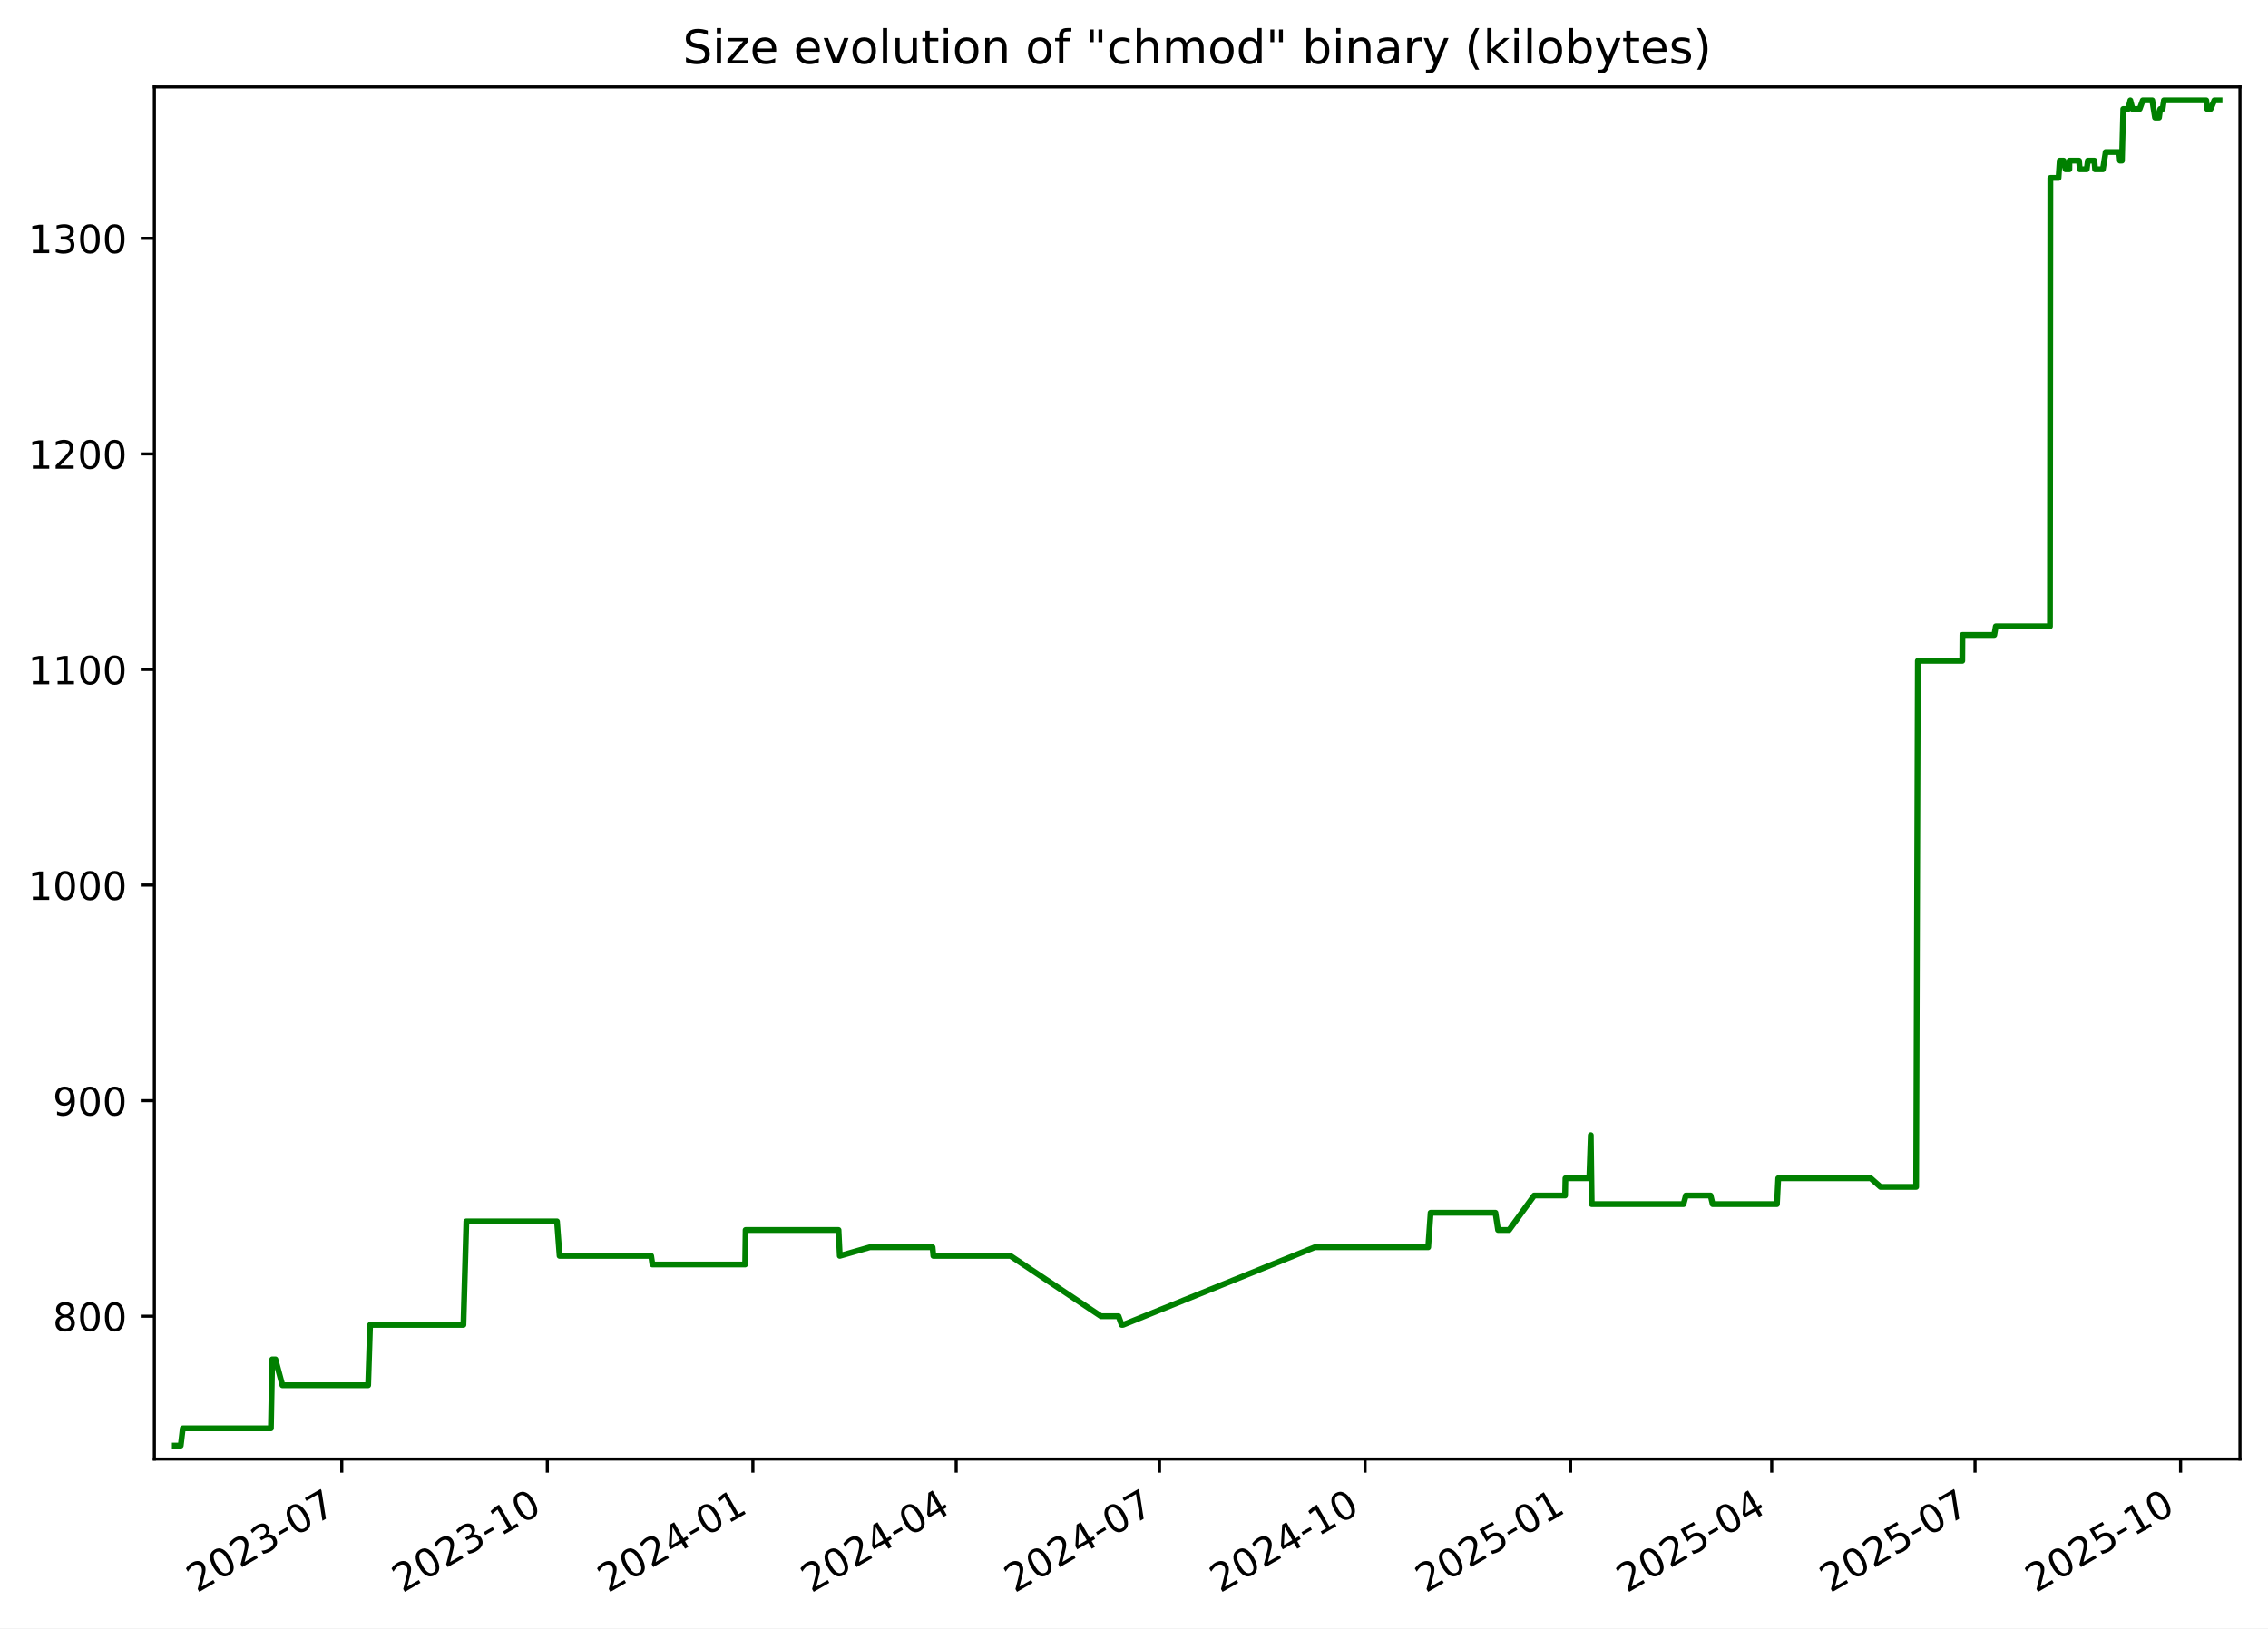
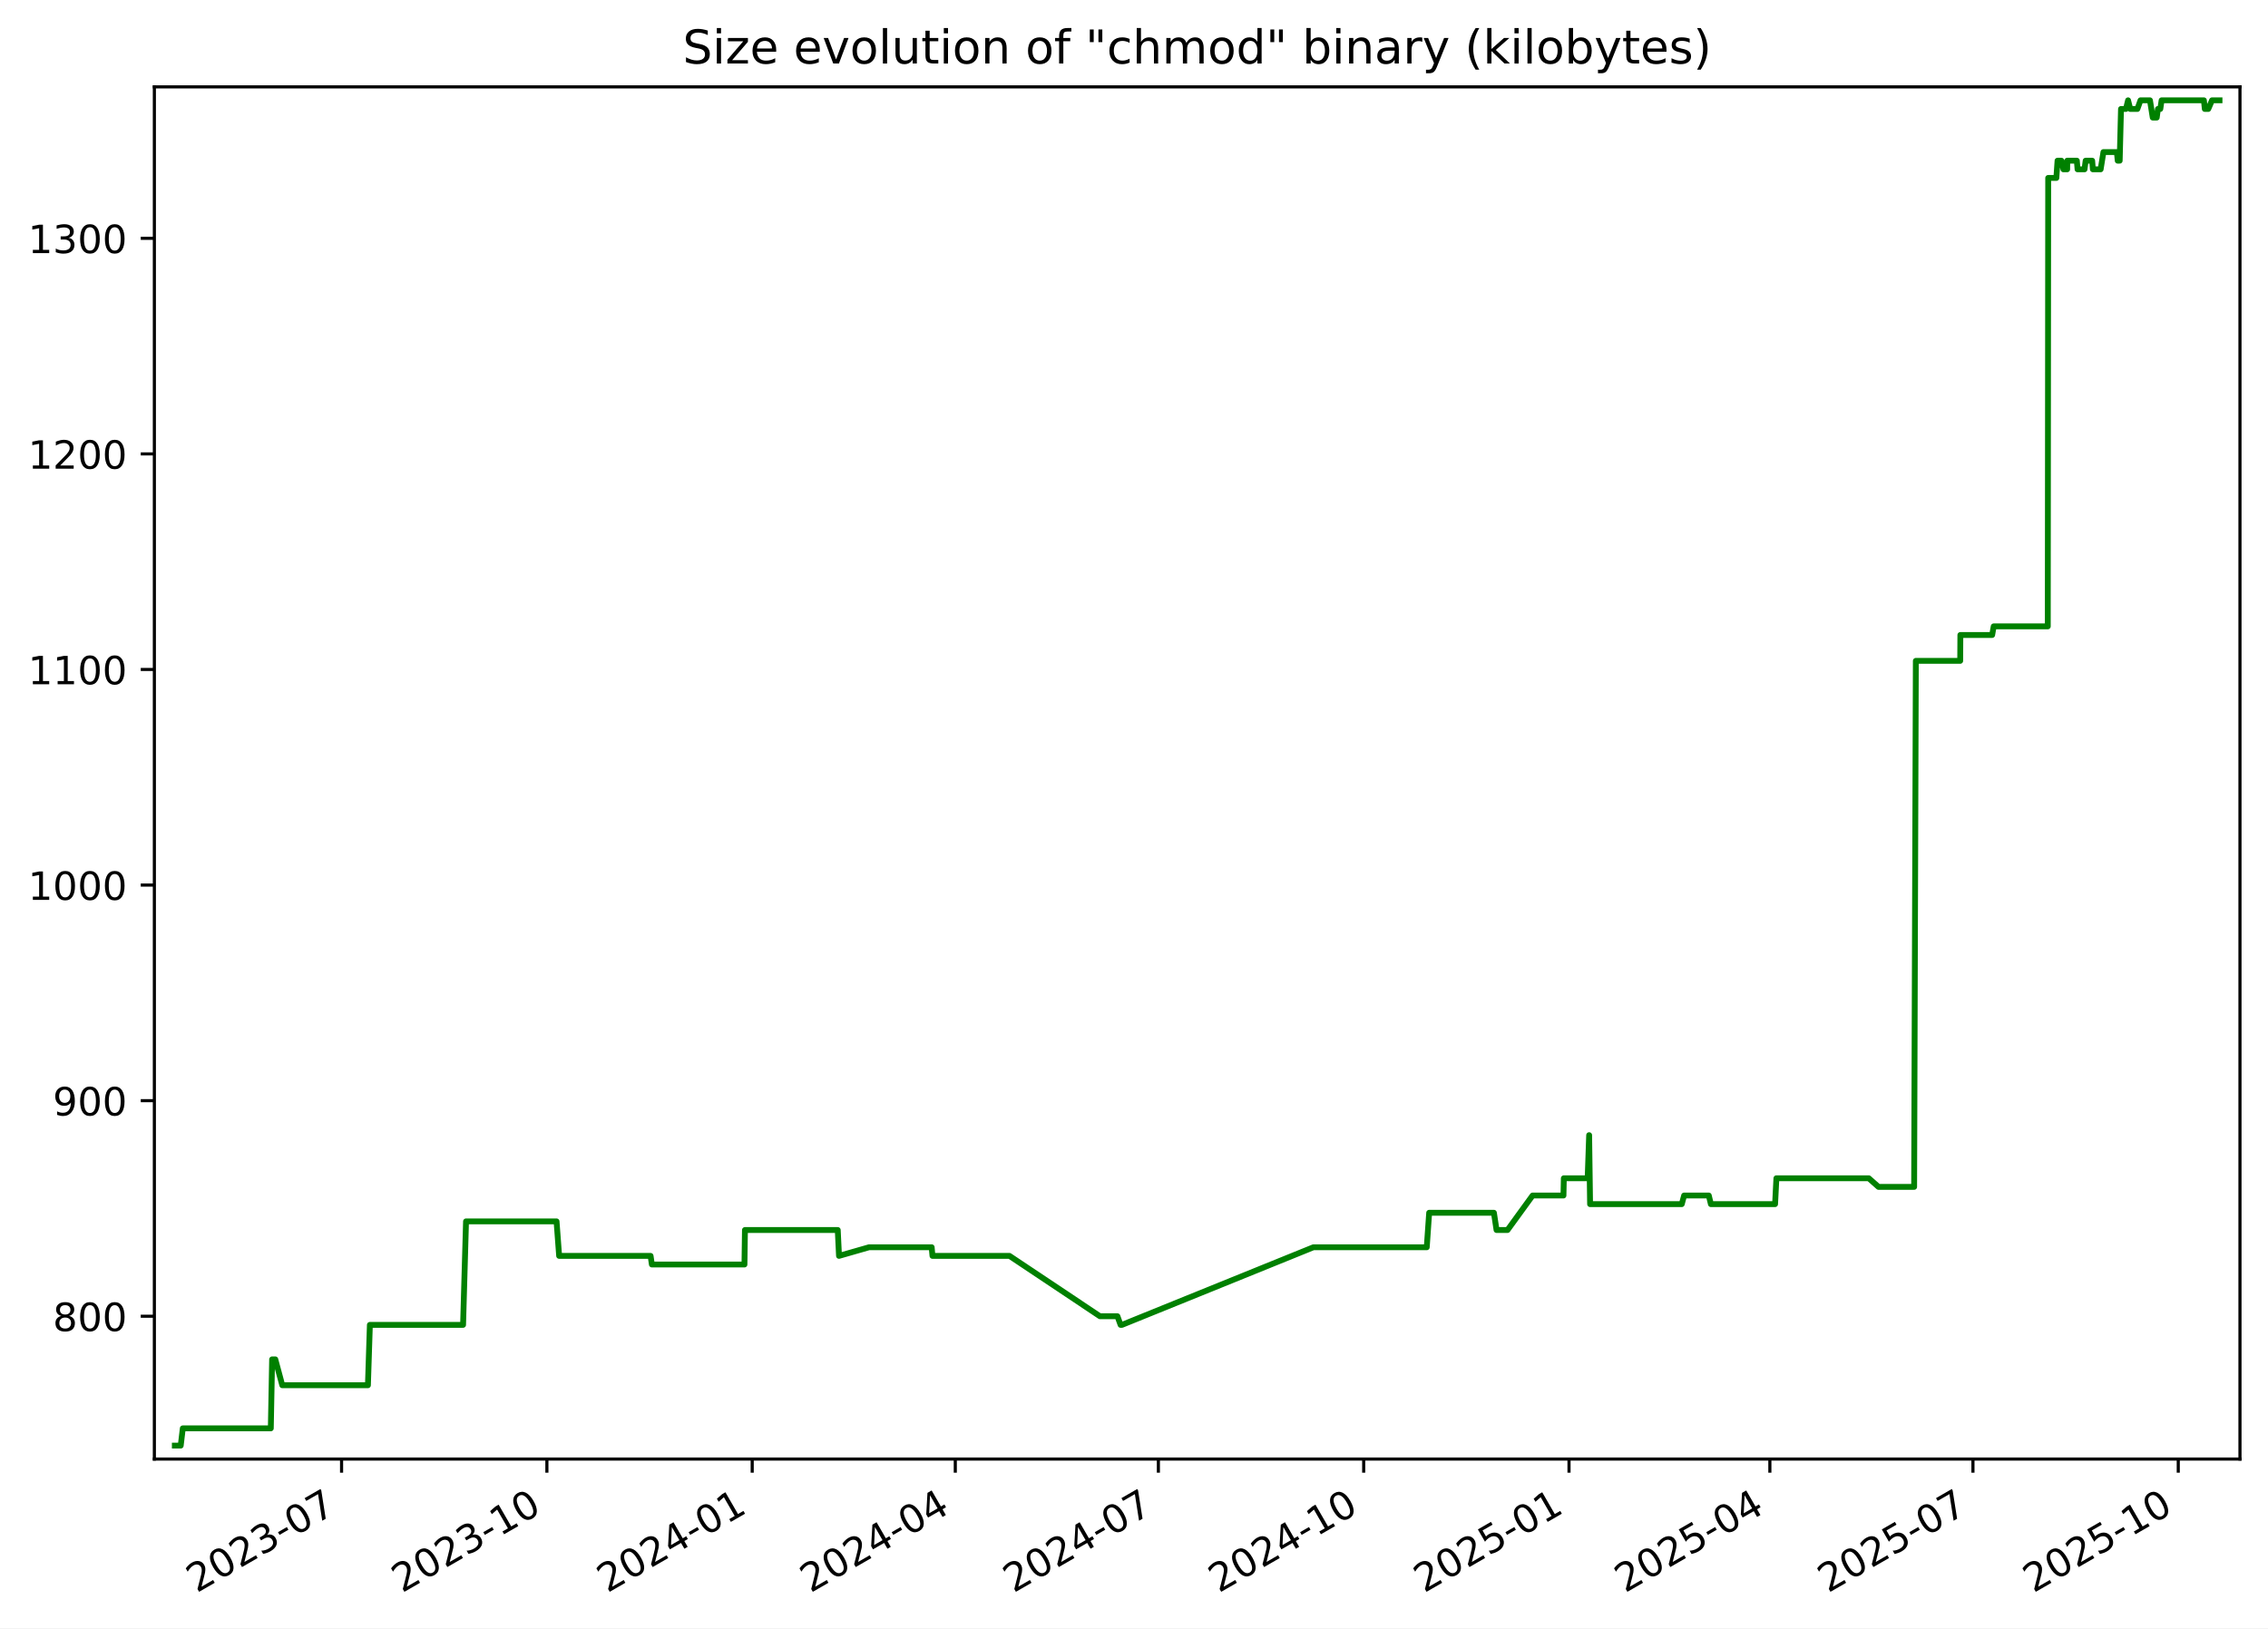
<svg xmlns="http://www.w3.org/2000/svg" xmlns:xlink="http://www.w3.org/1999/xlink" width="582.53pt" height="418.303pt" viewBox="0 0 582.53 418.303" version="1.1">
  <defs>
    <style type="text/css">*{stroke-linejoin: round; stroke-linecap: butt}</style>
  </defs>
  <g id="figure_1">
    <g id="patch_1">
      <path d="M -0 418.303  L 582.53 418.303  L 582.53 0  L -0 0  z " style="fill: #ffffff" />
    </g>
    <g id="axes_1">
      <g id="patch_2">
        <path d="M 39.65 374.83  L 575.33 374.83  L 575.33 22.318  L 39.65 22.318  z " style="fill: #ffffff" />
      </g>
      <g id="matplotlib.axis_1">
        <g id="xtick_1">
          <g id="line2d_1">
            <defs>
-               <path id="m6e45bf8c93" d="M 0 0  L 0 3.5  " style="stroke: #000000; stroke-width: 0.8" />
+               <path id="m71f210ea28" d="M 0 0  L 0 3.5  " style="stroke: #000000; stroke-width: 0.8" />
            </defs>
            <g>
-               <use xlink:href="#m6e45bf8c93" x="87.782" y="374.83" style="stroke: #000000; stroke-width: 0.8" />
+               <use xlink:href="#m71f210ea28" x="87.732" y="374.83" style="stroke: #000000; stroke-width: 0.8" />
            </g>
          </g>
          <g id="text_1">
-             <g transform="translate(50.55683 409.302) rotate(-30) scale(0.1 -0.1)">
+             <g transform="translate(50.50731 409.302) rotate(-30) scale(0.1 -0.1)">
              <defs>
                <path id="DejaVuSans-32" d="M 1228 531  L 3431 531  L 3431 0  L 469 0  L 469 531  Q 828 903 1448 1529  Q 2069 2156 2228 2338  Q 2531 2678 2651 2914  Q 2772 3150 2772 3378  Q 2772 3750 2511 3984  Q 2250 4219 1831 4219  Q 1534 4219 1204 4116  Q 875 4013 500 3803  L 500 4441  Q 881 4594 1212 4672  Q 1544 4750 1819 4750  Q 2544 4750 2975 4387  Q 3406 4025 3406 3419  Q 3406 3131 3298 2873  Q 3191 2616 2906 2266  Q 2828 2175 2409 1742  Q 1991 1309 1228 531  z " transform="scale(0.015625)" />
                <path id="DejaVuSans-30" d="M 2034 4250  Q 1547 4250 1301 3770  Q 1056 3291 1056 2328  Q 1056 1369 1301 889  Q 1547 409 2034 409  Q 2525 409 2770 889  Q 3016 1369 3016 2328  Q 3016 3291 2770 3770  Q 2525 4250 2034 4250  z M 2034 4750  Q 2819 4750 3233 4129  Q 3647 3509 3647 2328  Q 3647 1150 3233 529  Q 2819 -91 2034 -91  Q 1250 -91 836 529  Q 422 1150 422 2328  Q 422 3509 836 4129  Q 1250 4750 2034 4750  z " transform="scale(0.015625)" />
                <path id="DejaVuSans-33" d="M 2597 2516  Q 3050 2419 3304 2112  Q 3559 1806 3559 1356  Q 3559 666 3084 287  Q 2609 -91 1734 -91  Q 1441 -91 1130 -33  Q 819 25 488 141  L 488 750  Q 750 597 1062 519  Q 1375 441 1716 441  Q 2309 441 2620 675  Q 2931 909 2931 1356  Q 2931 1769 2642 2001  Q 2353 2234 1838 2234  L 1294 2234  L 1294 2753  L 1863 2753  Q 2328 2753 2575 2939  Q 2822 3125 2822 3475  Q 2822 3834 2567 4026  Q 2313 4219 1838 4219  Q 1578 4219 1281 4162  Q 984 4106 628 3988  L 628 4550  Q 988 4650 1302 4700  Q 1616 4750 1894 4750  Q 2613 4750 3031 4423  Q 3450 4097 3450 3541  Q 3450 3153 3228 2886  Q 3006 2619 2597 2516  z " transform="scale(0.015625)" />
                <path id="DejaVuSans-2d" d="M 313 2009  L 1997 2009  L 1997 1497  L 313 1497  L 313 2009  z " transform="scale(0.015625)" />
                <path id="DejaVuSans-37" d="M 525 4666  L 3525 4666  L 3525 4397  L 1831 0  L 1172 0  L 2766 4134  L 525 4134  L 525 4666  z " transform="scale(0.015625)" />
              </defs>
              <use xlink:href="#DejaVuSans-32" />
              <use xlink:href="#DejaVuSans-30" x="63.623" />
              <use xlink:href="#DejaVuSans-32" x="127.246" />
              <use xlink:href="#DejaVuSans-33" x="190.869" />
              <use xlink:href="#DejaVuSans-2d" x="254.492" />
              <use xlink:href="#DejaVuSans-30" x="290.576" />
              <use xlink:href="#DejaVuSans-37" x="354.199" />
            </g>
          </g>
        </g>
        <g id="xtick_2">
          <g id="line2d_2">
            <g>
-               <use xlink:href="#m6e45bf8c93" x="140.578" y="374.83" style="stroke: #000000; stroke-width: 0.8" />
+               <use xlink:href="#m71f210ea28" x="140.467" y="374.83" style="stroke: #000000; stroke-width: 0.8" />
            </g>
          </g>
          <g id="text_2">
-             <g transform="translate(103.3529 409.302) rotate(-30) scale(0.1 -0.1)">
+             <g transform="translate(103.2424 409.302) rotate(-30) scale(0.1 -0.1)">
              <defs>
                <path id="DejaVuSans-31" d="M 794 531  L 1825 531  L 1825 4091  L 703 3866  L 703 4441  L 1819 4666  L 2450 4666  L 2450 531  L 3481 531  L 3481 0  L 794 0  L 794 531  z " transform="scale(0.015625)" />
              </defs>
              <use xlink:href="#DejaVuSans-32" />
              <use xlink:href="#DejaVuSans-30" x="63.623" />
              <use xlink:href="#DejaVuSans-32" x="127.246" />
              <use xlink:href="#DejaVuSans-33" x="190.869" />
              <use xlink:href="#DejaVuSans-2d" x="254.492" />
              <use xlink:href="#DejaVuSans-31" x="290.576" />
              <use xlink:href="#DejaVuSans-30" x="354.199" />
            </g>
          </g>
        </g>
        <g id="xtick_3">
          <g id="line2d_3">
            <g>
-               <use xlink:href="#m6e45bf8c93" x="193.374" y="374.83" style="stroke: #000000; stroke-width: 0.8" />
+               <use xlink:href="#m71f210ea28" x="193.202" y="374.83" style="stroke: #000000; stroke-width: 0.8" />
            </g>
          </g>
          <g id="text_3">
-             <g transform="translate(156.1489 409.302) rotate(-30) scale(0.1 -0.1)">
+             <g transform="translate(155.9774 409.302) rotate(-30) scale(0.1 -0.1)">
              <defs>
                <path id="DejaVuSans-34" d="M 2419 4116  L 825 1625  L 2419 1625  L 2419 4116  z M 2253 4666  L 3047 4666  L 3047 1625  L 3713 1625  L 3713 1100  L 3047 1100  L 3047 0  L 2419 0  L 2419 1100  L 313 1100  L 313 1709  L 2253 4666  z " transform="scale(0.015625)" />
              </defs>
              <use xlink:href="#DejaVuSans-32" />
              <use xlink:href="#DejaVuSans-30" x="63.623" />
              <use xlink:href="#DejaVuSans-32" x="127.246" />
              <use xlink:href="#DejaVuSans-34" x="190.869" />
              <use xlink:href="#DejaVuSans-2d" x="254.492" />
              <use xlink:href="#DejaVuSans-30" x="290.576" />
              <use xlink:href="#DejaVuSans-31" x="354.199" />
            </g>
          </g>
        </g>
        <g id="xtick_4">
          <g id="line2d_4">
            <g>
-               <use xlink:href="#m6e45bf8c93" x="245.596" y="374.83" style="stroke: #000000; stroke-width: 0.8" />
+               <use xlink:href="#m71f210ea28" x="245.364" y="374.83" style="stroke: #000000; stroke-width: 0.8" />
            </g>
          </g>
          <g id="text_4">
-             <g transform="translate(208.371 409.302) rotate(-30) scale(0.1 -0.1)">
+             <g transform="translate(208.1392 409.302) rotate(-30) scale(0.1 -0.1)">
              <use xlink:href="#DejaVuSans-32" />
              <use xlink:href="#DejaVuSans-30" x="63.623" />
              <use xlink:href="#DejaVuSans-32" x="127.246" />
              <use xlink:href="#DejaVuSans-34" x="190.869" />
              <use xlink:href="#DejaVuSans-2d" x="254.492" />
              <use xlink:href="#DejaVuSans-30" x="290.576" />
              <use xlink:href="#DejaVuSans-34" x="354.199" />
            </g>
          </g>
        </g>
        <g id="xtick_5">
          <g id="line2d_5">
            <g>
-               <use xlink:href="#m6e45bf8c93" x="297.818" y="374.83" style="stroke: #000000; stroke-width: 0.8" />
+               <use xlink:href="#m71f210ea28" x="297.526" y="374.83" style="stroke: #000000; stroke-width: 0.8" />
            </g>
          </g>
          <g id="text_5">
-             <g transform="translate(260.5932 409.302) rotate(-30) scale(0.1 -0.1)">
+             <g transform="translate(260.3011 409.302) rotate(-30) scale(0.1 -0.1)">
              <use xlink:href="#DejaVuSans-32" />
              <use xlink:href="#DejaVuSans-30" x="63.623" />
              <use xlink:href="#DejaVuSans-32" x="127.246" />
              <use xlink:href="#DejaVuSans-34" x="190.869" />
              <use xlink:href="#DejaVuSans-2d" x="254.492" />
              <use xlink:href="#DejaVuSans-30" x="290.576" />
              <use xlink:href="#DejaVuSans-37" x="354.199" />
            </g>
          </g>
        </g>
        <g id="xtick_6">
          <g id="line2d_6">
            <g>
-               <use xlink:href="#m6e45bf8c93" x="350.614" y="374.83" style="stroke: #000000; stroke-width: 0.8" />
+               <use xlink:href="#m71f210ea28" x="350.261" y="374.83" style="stroke: #000000; stroke-width: 0.8" />
            </g>
          </g>
          <g id="text_6">
-             <g transform="translate(313.3892 409.302) rotate(-30) scale(0.1 -0.1)">
+             <g transform="translate(313.0361 409.302) rotate(-30) scale(0.1 -0.1)">
              <use xlink:href="#DejaVuSans-32" />
              <use xlink:href="#DejaVuSans-30" x="63.623" />
              <use xlink:href="#DejaVuSans-32" x="127.246" />
              <use xlink:href="#DejaVuSans-34" x="190.869" />
              <use xlink:href="#DejaVuSans-2d" x="254.492" />
              <use xlink:href="#DejaVuSans-31" x="290.576" />
              <use xlink:href="#DejaVuSans-30" x="354.199" />
            </g>
          </g>
        </g>
        <g id="xtick_7">
          <g id="line2d_7">
            <g>
-               <use xlink:href="#m6e45bf8c93" x="403.41" y="374.83" style="stroke: #000000; stroke-width: 0.8" />
+               <use xlink:href="#m71f210ea28" x="402.996" y="374.83" style="stroke: #000000; stroke-width: 0.8" />
            </g>
          </g>
          <g id="text_7">
-             <g transform="translate(366.1853 409.302) rotate(-30) scale(0.1 -0.1)">
+             <g transform="translate(365.7712 409.302) rotate(-30) scale(0.1 -0.1)">
              <defs>
                <path id="DejaVuSans-35" d="M 691 4666  L 3169 4666  L 3169 4134  L 1269 4134  L 1269 2991  Q 1406 3038 1543 3061  Q 1681 3084 1819 3084  Q 2600 3084 3056 2656  Q 3513 2228 3513 1497  Q 3513 744 3044 326  Q 2575 -91 1722 -91  Q 1428 -91 1123 -41  Q 819 9 494 109  L 494 744  Q 775 591 1075 516  Q 1375 441 1709 441  Q 2250 441 2565 725  Q 2881 1009 2881 1497  Q 2881 1984 2565 2268  Q 2250 2553 1709 2553  Q 1456 2553 1204 2497  Q 953 2441 691 2322  L 691 4666  z " transform="scale(0.015625)" />
              </defs>
              <use xlink:href="#DejaVuSans-32" />
              <use xlink:href="#DejaVuSans-30" x="63.623" />
              <use xlink:href="#DejaVuSans-32" x="127.246" />
              <use xlink:href="#DejaVuSans-35" x="190.869" />
              <use xlink:href="#DejaVuSans-2d" x="254.492" />
              <use xlink:href="#DejaVuSans-30" x="290.576" />
              <use xlink:href="#DejaVuSans-31" x="354.199" />
            </g>
          </g>
        </g>
        <g id="xtick_8">
          <g id="line2d_8">
            <g>
-               <use xlink:href="#m6e45bf8c93" x="455.058" y="374.83" style="stroke: #000000; stroke-width: 0.8" />
+               <use xlink:href="#m71f210ea28" x="454.585" y="374.83" style="stroke: #000000; stroke-width: 0.8" />
            </g>
          </g>
          <g id="text_8">
-             <g transform="translate(417.8336 409.302) rotate(-30) scale(0.1 -0.1)">
+             <g transform="translate(417.3598 409.302) rotate(-30) scale(0.1 -0.1)">
              <use xlink:href="#DejaVuSans-32" />
              <use xlink:href="#DejaVuSans-30" x="63.623" />
              <use xlink:href="#DejaVuSans-32" x="127.246" />
              <use xlink:href="#DejaVuSans-35" x="190.869" />
              <use xlink:href="#DejaVuSans-2d" x="254.492" />
              <use xlink:href="#DejaVuSans-30" x="290.576" />
              <use xlink:href="#DejaVuSans-34" x="354.199" />
            </g>
          </g>
        </g>
        <g id="xtick_9">
          <g id="line2d_9">
            <g>
-               <use xlink:href="#m6e45bf8c93" x="507.281" y="374.83" style="stroke: #000000; stroke-width: 0.8" />
+               <use xlink:href="#m71f210ea28" x="506.746" y="374.83" style="stroke: #000000; stroke-width: 0.8" />
            </g>
          </g>
          <g id="text_9">
-             <g transform="translate(470.0557 409.302) rotate(-30) scale(0.1 -0.1)">
+             <g transform="translate(469.5217 409.302) rotate(-30) scale(0.1 -0.1)">
              <use xlink:href="#DejaVuSans-32" />
              <use xlink:href="#DejaVuSans-30" x="63.623" />
              <use xlink:href="#DejaVuSans-32" x="127.246" />
              <use xlink:href="#DejaVuSans-35" x="190.869" />
              <use xlink:href="#DejaVuSans-2d" x="254.492" />
              <use xlink:href="#DejaVuSans-30" x="290.576" />
              <use xlink:href="#DejaVuSans-37" x="354.199" />
            </g>
          </g>
        </g>
        <g id="xtick_10">
          <g id="line2d_10">
            <g>
-               <use xlink:href="#m6e45bf8c93" x="560.077" y="374.83" style="stroke: #000000; stroke-width: 0.8" />
+               <use xlink:href="#m71f210ea28" x="559.482" y="374.83" style="stroke: #000000; stroke-width: 0.8" />
            </g>
          </g>
          <g id="text_10">
-             <g transform="translate(522.8517 409.302) rotate(-30) scale(0.1 -0.1)">
+             <g transform="translate(522.2567 409.302) rotate(-30) scale(0.1 -0.1)">
              <use xlink:href="#DejaVuSans-32" />
              <use xlink:href="#DejaVuSans-30" x="63.623" />
              <use xlink:href="#DejaVuSans-32" x="127.246" />
              <use xlink:href="#DejaVuSans-35" x="190.869" />
              <use xlink:href="#DejaVuSans-2d" x="254.492" />
              <use xlink:href="#DejaVuSans-31" x="290.576" />
              <use xlink:href="#DejaVuSans-30" x="354.199" />
            </g>
          </g>
        </g>
      </g>
      <g id="matplotlib.axis_2">
        <g id="ytick_1">
          <g id="line2d_11">
            <defs>
-               <path id="m760c4b9ee6" d="M 0 0  L -3.5 0  " style="stroke: #000000; stroke-width: 0.8" />
+               <path id="m08b5f2e556" d="M 0 0  L -3.5 0  " style="stroke: #000000; stroke-width: 0.8" />
            </defs>
            <g>
-               <use xlink:href="#m760c4b9ee6" x="39.65" y="338.143" style="stroke: #000000; stroke-width: 0.8" />
+               <use xlink:href="#m08b5f2e556" x="39.65" y="338.143" style="stroke: #000000; stroke-width: 0.8" />
            </g>
          </g>
          <g id="text_11">
            <g transform="translate(13.5625 341.9426) scale(0.1 -0.1)">
              <defs>
                <path id="DejaVuSans-38" d="M 2034 2216  Q 1584 2216 1326 1975  Q 1069 1734 1069 1313  Q 1069 891 1326 650  Q 1584 409 2034 409  Q 2484 409 2743 651  Q 3003 894 3003 1313  Q 3003 1734 2745 1975  Q 2488 2216 2034 2216  z M 1403 2484  Q 997 2584 770 2862  Q 544 3141 544 3541  Q 544 4100 942 4425  Q 1341 4750 2034 4750  Q 2731 4750 3128 4425  Q 3525 4100 3525 3541  Q 3525 3141 3298 2862  Q 3072 2584 2669 2484  Q 3125 2378 3379 2068  Q 3634 1759 3634 1313  Q 3634 634 3220 271  Q 2806 -91 2034 -91  Q 1263 -91 848 271  Q 434 634 434 1313  Q 434 1759 690 2068  Q 947 2378 1403 2484  z M 1172 3481  Q 1172 3119 1398 2916  Q 1625 2713 2034 2713  Q 2441 2713 2670 2916  Q 2900 3119 2900 3481  Q 2900 3844 2670 4047  Q 2441 4250 2034 4250  Q 1625 4250 1398 4047  Q 1172 3844 1172 3481  z " transform="scale(0.015625)" />
              </defs>
              <use xlink:href="#DejaVuSans-38" />
              <use xlink:href="#DejaVuSans-30" x="63.623" />
              <use xlink:href="#DejaVuSans-30" x="127.246" />
            </g>
          </g>
        </g>
        <g id="ytick_2">
          <g id="line2d_12">
            <g>
-               <use xlink:href="#m760c4b9ee6" x="39.65" y="282.759" style="stroke: #000000; stroke-width: 0.8" />
+               <use xlink:href="#m08b5f2e556" x="39.65" y="282.759" style="stroke: #000000; stroke-width: 0.8" />
            </g>
          </g>
          <g id="text_12">
            <g transform="translate(13.5625 286.558) scale(0.1 -0.1)">
              <defs>
                <path id="DejaVuSans-39" d="M 703 97  L 703 672  Q 941 559 1184 500  Q 1428 441 1663 441  Q 2288 441 2617 861  Q 2947 1281 2994 2138  Q 2813 1869 2534 1725  Q 2256 1581 1919 1581  Q 1219 1581 811 2004  Q 403 2428 403 3163  Q 403 3881 828 4315  Q 1253 4750 1959 4750  Q 2769 4750 3195 4129  Q 3622 3509 3622 2328  Q 3622 1225 3098 567  Q 2575 -91 1691 -91  Q 1453 -91 1209 -44  Q 966 3 703 97  z M 1959 2075  Q 2384 2075 2632 2365  Q 2881 2656 2881 3163  Q 2881 3666 2632 3958  Q 2384 4250 1959 4250  Q 1534 4250 1286 3958  Q 1038 3666 1038 3163  Q 1038 2656 1286 2365  Q 1534 2075 1959 2075  z " transform="scale(0.015625)" />
              </defs>
              <use xlink:href="#DejaVuSans-39" />
              <use xlink:href="#DejaVuSans-30" x="63.623" />
              <use xlink:href="#DejaVuSans-30" x="127.246" />
            </g>
          </g>
        </g>
        <g id="ytick_3">
          <g id="line2d_13">
            <g>
-               <use xlink:href="#m760c4b9ee6" x="39.65" y="227.374" style="stroke: #000000; stroke-width: 0.8" />
+               <use xlink:href="#m08b5f2e556" x="39.65" y="227.374" style="stroke: #000000; stroke-width: 0.8" />
            </g>
          </g>
          <g id="text_13">
            <g transform="translate(7.2 231.1733) scale(0.1 -0.1)">
              <use xlink:href="#DejaVuSans-31" />
              <use xlink:href="#DejaVuSans-30" x="63.623" />
              <use xlink:href="#DejaVuSans-30" x="127.246" />
              <use xlink:href="#DejaVuSans-30" x="190.869" />
            </g>
          </g>
        </g>
        <g id="ytick_4">
          <g id="line2d_14">
            <g>
-               <use xlink:href="#m760c4b9ee6" x="39.65" y="171.99" style="stroke: #000000; stroke-width: 0.8" />
+               <use xlink:href="#m08b5f2e556" x="39.65" y="171.99" style="stroke: #000000; stroke-width: 0.8" />
            </g>
          </g>
          <g id="text_14">
            <g transform="translate(7.2 175.7887) scale(0.1 -0.1)">
              <use xlink:href="#DejaVuSans-31" />
              <use xlink:href="#DejaVuSans-31" x="63.623" />
              <use xlink:href="#DejaVuSans-30" x="127.246" />
              <use xlink:href="#DejaVuSans-30" x="190.869" />
            </g>
          </g>
        </g>
        <g id="ytick_5">
          <g id="line2d_15">
            <g>
-               <use xlink:href="#m760c4b9ee6" x="39.65" y="116.605" style="stroke: #000000; stroke-width: 0.8" />
+               <use xlink:href="#m08b5f2e556" x="39.65" y="116.605" style="stroke: #000000; stroke-width: 0.8" />
            </g>
          </g>
          <g id="text_15">
            <g transform="translate(7.2 120.4041) scale(0.1 -0.1)">
              <use xlink:href="#DejaVuSans-31" />
              <use xlink:href="#DejaVuSans-32" x="63.623" />
              <use xlink:href="#DejaVuSans-30" x="127.246" />
              <use xlink:href="#DejaVuSans-30" x="190.869" />
            </g>
          </g>
        </g>
        <g id="ytick_6">
          <g id="line2d_16">
            <g>
-               <use xlink:href="#m760c4b9ee6" x="39.65" y="61.22" style="stroke: #000000; stroke-width: 0.8" />
+               <use xlink:href="#m08b5f2e556" x="39.65" y="61.22" style="stroke: #000000; stroke-width: 0.8" />
            </g>
          </g>
          <g id="text_16">
            <g transform="translate(7.2 65.0195) scale(0.1 -0.1)">
              <use xlink:href="#DejaVuSans-31" />
              <use xlink:href="#DejaVuSans-33" x="63.623" />
              <use xlink:href="#DejaVuSans-30" x="127.246" />
              <use xlink:href="#DejaVuSans-30" x="190.869" />
            </g>
          </g>
        </g>
      </g>
      <g id="line2d_17">
-         <path d="M 44.902 371.374  L 46.421 371.374  L 46.952 366.943  L 69.586 366.943  L 69.922 349.22  L 70.742 349.22  L 72.531 355.866  L 94.559 355.866  L 95.059 340.359  L 119.028 340.359  L 119.784 313.774  L 143.063 313.774  L 143.728 322.636  L 167.245 322.636  L 167.573 324.851  L 191.382 324.851  L 191.506 315.99  L 215.373 315.99  L 215.695 322.636  L 223.427 320.42  L 239.524 320.42  L 239.728 322.636  L 259.53 322.636  L 282.789 338.143  L 287.291 338.143  L 288.099 340.359  L 288.448 340.359  L 337.693 320.42  L 366.831 320.42  L 367.451 311.559  L 384.101 311.559  L 384.774 315.99  L 387.6 315.99  L 394.045 307.128  L 401.986 307.128  L 402.077 302.697  L 408.205 302.697  L 408.588 291.62  L 408.828 309.343  L 432.407 309.343  L 433.009 307.128  L 439.356 307.128  L 439.896 309.343  L 456.401 309.343  L 456.739 302.697  L 480.494 302.697  L 483.002 304.913  L 492.159 304.913  L 492.595 169.774  L 504.003 169.774  L 504.044 163.128  L 512.223 163.128  L 512.617 160.913  L 526.527 160.913  L 526.629 45.713  L 528.73 45.713  L 529.033 41.282  L 530.022 41.282  L 530.545 43.497  L 531.512 43.497  L 531.531 41.282  L 534.001 41.282  L 534.178 43.497  L 535.974 43.497  L 536.259 41.282  L 537.939 41.282  L 538.117 43.497  L 540.119 43.497  L 540.836 39.066  L 544.291 39.066  L 544.508 41.282  L 545.014 41.282  L 545.355 27.99  L 546.624 27.99  L 547.17 25.774  L 547.731 27.99  L 549.565 27.99  L 550.367 25.774  L 552.802 25.774  L 553.514 30.205  L 554.543 30.205  L 554.844 27.99  L 555.461 27.99  L 555.794 25.774  L 566.67 25.774  L 566.902 27.99  L 567.795 27.99  L 568.755 25.774  L 570.078 25.774  L 570.078 25.774  " clip-path="url(#pf4afb4f379)" style="fill: none; stroke: #008000; stroke-width: 1.5; stroke-linecap: square" />
+         <path d="M 44.902 371.374  L 46.419 371.374  L 46.95 366.943  L 69.557 366.943  L 69.893 349.22  L 70.712 349.22  L 72.499 355.866  L 94.501 355.866  L 95.001 340.359  L 118.942 340.359  L 119.697 313.774  L 142.949 313.774  L 143.614 322.636  L 167.103 322.636  L 167.431 324.851  L 191.213 324.851  L 191.337 315.99  L 215.176 315.99  L 215.498 322.636  L 223.221 320.42  L 239.299 320.42  L 239.503 322.636  L 259.282 322.636  L 282.515 338.143  L 287.011 338.143  L 287.818 340.359  L 288.167 340.359  L 337.355 320.42  L 366.459 320.42  L 367.079 311.559  L 383.709 311.559  L 384.382 315.99  L 387.204 315.99  L 393.642 307.128  L 401.573 307.128  L 401.664 302.697  L 407.785 302.697  L 408.168 291.62  L 408.408 309.343  L 431.959 309.343  L 432.561 307.128  L 438.9 307.128  L 439.44 309.343  L 455.925 309.343  L 456.263 302.697  L 479.991 302.697  L 482.495 304.913  L 491.643 304.913  L 492.078 169.774  L 503.473 169.774  L 503.513 163.128  L 511.683 163.128  L 512.077 160.913  L 525.97 160.913  L 526.073 45.713  L 528.172 45.713  L 528.474 41.282  L 529.462 41.282  L 529.984 43.497  L 530.95 43.497  L 530.969 41.282  L 533.436 41.282  L 533.613 43.497  L 535.406 43.497  L 535.691 41.282  L 537.37 41.282  L 537.547 43.497  L 539.547 43.497  L 540.263 39.066  L 543.714 39.066  L 543.931 41.282  L 544.436 41.282  L 544.777 27.99  L 546.045 27.99  L 546.589 25.774  L 547.15 27.99  L 548.982 27.99  L 549.783 25.774  L 552.216 25.774  L 552.927 30.205  L 553.954 30.205  L 554.255 27.99  L 554.871 27.99  L 555.204 25.774  L 566.068 25.774  L 566.299 27.99  L 567.191 27.99  L 568.149 25.774  L 570.078 25.774  L 570.078 25.774  " clip-path="url(#p22e33de802)" style="fill: none; stroke: #008000; stroke-width: 1.5; stroke-linecap: square" />
      </g>
      <g id="patch_3">
        <path d="M 39.65 374.83  L 39.65 22.318  " style="fill: none; stroke: #000000; stroke-width: 0.8; stroke-linejoin: miter; stroke-linecap: square" />
      </g>
      <g id="patch_4">
        <path d="M 575.33 374.83  L 575.33 22.318  " style="fill: none; stroke: #000000; stroke-width: 0.8; stroke-linejoin: miter; stroke-linecap: square" />
      </g>
      <g id="patch_5">
        <path d="M 39.65 374.83  L 575.33 374.83  " style="fill: none; stroke: #000000; stroke-width: 0.8; stroke-linejoin: miter; stroke-linecap: square" />
      </g>
      <g id="patch_6">
        <path d="M 39.65 22.318  L 575.33 22.318  " style="fill: none; stroke: #000000; stroke-width: 0.8; stroke-linejoin: miter; stroke-linecap: square" />
      </g>
      <g id="text_17">
        <g transform="translate(175.3681 16.31812) scale(0.12 -0.12)">
          <defs>
            <path id="DejaVuSans-53" d="M 3425 4513  L 3425 3897  Q 3066 4069 2747 4153  Q 2428 4238 2131 4238  Q 1616 4238 1336 4038  Q 1056 3838 1056 3469  Q 1056 3159 1242 3001  Q 1428 2844 1947 2747  L 2328 2669  Q 3034 2534 3370 2195  Q 3706 1856 3706 1288  Q 3706 609 3251 259  Q 2797 -91 1919 -91  Q 1588 -91 1214 -16  Q 841 59 441 206  L 441 856  Q 825 641 1194 531  Q 1563 422 1919 422  Q 2459 422 2753 634  Q 3047 847 3047 1241  Q 3047 1584 2836 1778  Q 2625 1972 2144 2069  L 1759 2144  Q 1053 2284 737 2584  Q 422 2884 422 3419  Q 422 4038 858 4394  Q 1294 4750 2059 4750  Q 2388 4750 2728 4690  Q 3069 4631 3425 4513  z " transform="scale(0.015625)" />
            <path id="DejaVuSans-69" d="M 603 3500  L 1178 3500  L 1178 0  L 603 0  L 603 3500  z M 603 4863  L 1178 4863  L 1178 4134  L 603 4134  L 603 4863  z " transform="scale(0.015625)" />
            <path id="DejaVuSans-7a" d="M 353 3500  L 3084 3500  L 3084 2975  L 922 459  L 3084 459  L 3084 0  L 275 0  L 275 525  L 2438 3041  L 353 3041  L 353 3500  z " transform="scale(0.015625)" />
            <path id="DejaVuSans-65" d="M 3597 1894  L 3597 1613  L 953 1613  Q 991 1019 1311 708  Q 1631 397 2203 397  Q 2534 397 2845 478  Q 3156 559 3463 722  L 3463 178  Q 3153 47 2828 -22  Q 2503 -91 2169 -91  Q 1331 -91 842 396  Q 353 884 353 1716  Q 353 2575 817 3079  Q 1281 3584 2069 3584  Q 2775 3584 3186 3129  Q 3597 2675 3597 1894  z M 3022 2063  Q 3016 2534 2758 2815  Q 2500 3097 2075 3097  Q 1594 3097 1305 2825  Q 1016 2553 972 2059  L 3022 2063  z " transform="scale(0.015625)" />
            <path id="DejaVuSans-20" transform="scale(0.015625)" />
            <path id="DejaVuSans-76" d="M 191 3500  L 800 3500  L 1894 563  L 2988 3500  L 3597 3500  L 2284 0  L 1503 0  L 191 3500  z " transform="scale(0.015625)" />
            <path id="DejaVuSans-6f" d="M 1959 3097  Q 1497 3097 1228 2736  Q 959 2375 959 1747  Q 959 1119 1226 758  Q 1494 397 1959 397  Q 2419 397 2687 759  Q 2956 1122 2956 1747  Q 2956 2369 2687 2733  Q 2419 3097 1959 3097  z M 1959 3584  Q 2709 3584 3137 3096  Q 3566 2609 3566 1747  Q 3566 888 3137 398  Q 2709 -91 1959 -91  Q 1206 -91 779 398  Q 353 888 353 1747  Q 353 2609 779 3096  Q 1206 3584 1959 3584  z " transform="scale(0.015625)" />
            <path id="DejaVuSans-6c" d="M 603 4863  L 1178 4863  L 1178 0  L 603 0  L 603 4863  z " transform="scale(0.015625)" />
            <path id="DejaVuSans-75" d="M 544 1381  L 544 3500  L 1119 3500  L 1119 1403  Q 1119 906 1312 657  Q 1506 409 1894 409  Q 2359 409 2629 706  Q 2900 1003 2900 1516  L 2900 3500  L 3475 3500  L 3475 0  L 2900 0  L 2900 538  Q 2691 219 2414 64  Q 2138 -91 1772 -91  Q 1169 -91 856 284  Q 544 659 544 1381  z M 1991 3584  L 1991 3584  z " transform="scale(0.015625)" />
            <path id="DejaVuSans-74" d="M 1172 4494  L 1172 3500  L 2356 3500  L 2356 3053  L 1172 3053  L 1172 1153  Q 1172 725 1289 603  Q 1406 481 1766 481  L 2356 481  L 2356 0  L 1766 0  Q 1100 0 847 248  Q 594 497 594 1153  L 594 3053  L 172 3053  L 172 3500  L 594 3500  L 594 4494  L 1172 4494  z " transform="scale(0.015625)" />
            <path id="DejaVuSans-6e" d="M 3513 2113  L 3513 0  L 2938 0  L 2938 2094  Q 2938 2591 2744 2837  Q 2550 3084 2163 3084  Q 1697 3084 1428 2787  Q 1159 2491 1159 1978  L 1159 0  L 581 0  L 581 3500  L 1159 3500  L 1159 2956  Q 1366 3272 1645 3428  Q 1925 3584 2291 3584  Q 2894 3584 3203 3211  Q 3513 2838 3513 2113  z " transform="scale(0.015625)" />
            <path id="DejaVuSans-66" d="M 2375 4863  L 2375 4384  L 1825 4384  Q 1516 4384 1395 4259  Q 1275 4134 1275 3809  L 1275 3500  L 2222 3500  L 2222 3053  L 1275 3053  L 1275 0  L 697 0  L 697 3053  L 147 3053  L 147 3500  L 697 3500  L 697 3744  Q 697 4328 969 4595  Q 1241 4863 1831 4863  L 2375 4863  z " transform="scale(0.015625)" />
            <path id="DejaVuSans-22" d="M 1147 4666  L 1147 2931  L 616 2931  L 616 4666  L 1147 4666  z M 2328 4666  L 2328 2931  L 1797 2931  L 1797 4666  L 2328 4666  z " transform="scale(0.015625)" />
            <path id="DejaVuSans-63" d="M 3122 3366  L 3122 2828  Q 2878 2963 2633 3030  Q 2388 3097 2138 3097  Q 1578 3097 1268 2742  Q 959 2388 959 1747  Q 959 1106 1268 751  Q 1578 397 2138 397  Q 2388 397 2633 464  Q 2878 531 3122 666  L 3122 134  Q 2881 22 2623 -34  Q 2366 -91 2075 -91  Q 1284 -91 818 406  Q 353 903 353 1747  Q 353 2603 823 3093  Q 1294 3584 2113 3584  Q 2378 3584 2631 3529  Q 2884 3475 3122 3366  z " transform="scale(0.015625)" />
            <path id="DejaVuSans-68" d="M 3513 2113  L 3513 0  L 2938 0  L 2938 2094  Q 2938 2591 2744 2837  Q 2550 3084 2163 3084  Q 1697 3084 1428 2787  Q 1159 2491 1159 1978  L 1159 0  L 581 0  L 581 4863  L 1159 4863  L 1159 2956  Q 1366 3272 1645 3428  Q 1925 3584 2291 3584  Q 2894 3584 3203 3211  Q 3513 2838 3513 2113  z " transform="scale(0.015625)" />
            <path id="DejaVuSans-6d" d="M 3328 2828  Q 3544 3216 3844 3400  Q 4144 3584 4550 3584  Q 5097 3584 5394 3201  Q 5691 2819 5691 2113  L 5691 0  L 5113 0  L 5113 2094  Q 5113 2597 4934 2840  Q 4756 3084 4391 3084  Q 3944 3084 3684 2787  Q 3425 2491 3425 1978  L 3425 0  L 2847 0  L 2847 2094  Q 2847 2600 2669 2842  Q 2491 3084 2119 3084  Q 1678 3084 1418 2786  Q 1159 2488 1159 1978  L 1159 0  L 581 0  L 581 3500  L 1159 3500  L 1159 2956  Q 1356 3278 1631 3431  Q 1906 3584 2284 3584  Q 2666 3584 2933 3390  Q 3200 3197 3328 2828  z " transform="scale(0.015625)" />
            <path id="DejaVuSans-64" d="M 2906 2969  L 2906 4863  L 3481 4863  L 3481 0  L 2906 0  L 2906 525  Q 2725 213 2448 61  Q 2172 -91 1784 -91  Q 1150 -91 751 415  Q 353 922 353 1747  Q 353 2572 751 3078  Q 1150 3584 1784 3584  Q 2172 3584 2448 3432  Q 2725 3281 2906 2969  z M 947 1747  Q 947 1113 1208 752  Q 1469 391 1925 391  Q 2381 391 2643 752  Q 2906 1113 2906 1747  Q 2906 2381 2643 2742  Q 2381 3103 1925 3103  Q 1469 3103 1208 2742  Q 947 2381 947 1747  z " transform="scale(0.015625)" />
            <path id="DejaVuSans-62" d="M 3116 1747  Q 3116 2381 2855 2742  Q 2594 3103 2138 3103  Q 1681 3103 1420 2742  Q 1159 2381 1159 1747  Q 1159 1113 1420 752  Q 1681 391 2138 391  Q 2594 391 2855 752  Q 3116 1113 3116 1747  z M 1159 2969  Q 1341 3281 1617 3432  Q 1894 3584 2278 3584  Q 2916 3584 3314 3078  Q 3713 2572 3713 1747  Q 3713 922 3314 415  Q 2916 -91 2278 -91  Q 1894 -91 1617 61  Q 1341 213 1159 525  L 1159 0  L 581 0  L 581 4863  L 1159 4863  L 1159 2969  z " transform="scale(0.015625)" />
            <path id="DejaVuSans-61" d="M 2194 1759  Q 1497 1759 1228 1600  Q 959 1441 959 1056  Q 959 750 1161 570  Q 1363 391 1709 391  Q 2188 391 2477 730  Q 2766 1069 2766 1631  L 2766 1759  L 2194 1759  z M 3341 1997  L 3341 0  L 2766 0  L 2766 531  Q 2569 213 2275 61  Q 1981 -91 1556 -91  Q 1019 -91 701 211  Q 384 513 384 1019  Q 384 1609 779 1909  Q 1175 2209 1959 2209  L 2766 2209  L 2766 2266  Q 2766 2663 2505 2880  Q 2244 3097 1772 3097  Q 1472 3097 1187 3025  Q 903 2953 641 2809  L 641 3341  Q 956 3463 1253 3523  Q 1550 3584 1831 3584  Q 2591 3584 2966 3190  Q 3341 2797 3341 1997  z " transform="scale(0.015625)" />
            <path id="DejaVuSans-72" d="M 2631 2963  Q 2534 3019 2420 3045  Q 2306 3072 2169 3072  Q 1681 3072 1420 2755  Q 1159 2438 1159 1844  L 1159 0  L 581 0  L 581 3500  L 1159 3500  L 1159 2956  Q 1341 3275 1631 3429  Q 1922 3584 2338 3584  Q 2397 3584 2469 3576  Q 2541 3569 2628 3553  L 2631 2963  z " transform="scale(0.015625)" />
            <path id="DejaVuSans-79" d="M 2059 -325  Q 1816 -950 1584 -1140  Q 1353 -1331 966 -1331  L 506 -1331  L 506 -850  L 844 -850  Q 1081 -850 1212 -737  Q 1344 -625 1503 -206  L 1606 56  L 191 3500  L 800 3500  L 1894 763  L 2988 3500  L 3597 3500  L 2059 -325  z " transform="scale(0.015625)" />
            <path id="DejaVuSans-28" d="M 1984 4856  Q 1566 4138 1362 3434  Q 1159 2731 1159 2009  Q 1159 1288 1364 580  Q 1569 -128 1984 -844  L 1484 -844  Q 1016 -109 783 600  Q 550 1309 550 2009  Q 550 2706 781 3412  Q 1013 4119 1484 4856  L 1984 4856  z " transform="scale(0.015625)" />
            <path id="DejaVuSans-6b" d="M 581 4863  L 1159 4863  L 1159 1991  L 2875 3500  L 3609 3500  L 1753 1863  L 3688 0  L 2938 0  L 1159 1709  L 1159 0  L 581 0  L 581 4863  z " transform="scale(0.015625)" />
            <path id="DejaVuSans-73" d="M 2834 3397  L 2834 2853  Q 2591 2978 2328 3040  Q 2066 3103 1784 3103  Q 1356 3103 1142 2972  Q 928 2841 928 2578  Q 928 2378 1081 2264  Q 1234 2150 1697 2047  L 1894 2003  Q 2506 1872 2764 1633  Q 3022 1394 3022 966  Q 3022 478 2636 193  Q 2250 -91 1575 -91  Q 1294 -91 989 -36  Q 684 19 347 128  L 347 722  Q 666 556 975 473  Q 1284 391 1588 391  Q 1994 391 2212 530  Q 2431 669 2431 922  Q 2431 1156 2273 1281  Q 2116 1406 1581 1522  L 1381 1569  Q 847 1681 609 1914  Q 372 2147 372 2553  Q 372 3047 722 3315  Q 1072 3584 1716 3584  Q 2034 3584 2315 3537  Q 2597 3491 2834 3397  z " transform="scale(0.015625)" />
            <path id="DejaVuSans-29" d="M 513 4856  L 1013 4856  Q 1481 4119 1714 3412  Q 1947 2706 1947 2009  Q 1947 1309 1714 600  Q 1481 -109 1013 -844  L 513 -844  Q 928 -128 1133 580  Q 1338 1288 1338 2009  Q 1338 2731 1133 3434  Q 928 4138 513 4856  z " transform="scale(0.015625)" />
          </defs>
          <use xlink:href="#DejaVuSans-53" />
          <use xlink:href="#DejaVuSans-69" x="63.477" />
          <use xlink:href="#DejaVuSans-7a" x="91.26" />
          <use xlink:href="#DejaVuSans-65" x="143.75" />
          <use xlink:href="#DejaVuSans-20" x="205.273" />
          <use xlink:href="#DejaVuSans-65" x="237.061" />
          <use xlink:href="#DejaVuSans-76" x="298.584" />
          <use xlink:href="#DejaVuSans-6f" x="357.764" />
          <use xlink:href="#DejaVuSans-6c" x="418.945" />
          <use xlink:href="#DejaVuSans-75" x="446.729" />
          <use xlink:href="#DejaVuSans-74" x="510.107" />
          <use xlink:href="#DejaVuSans-69" x="549.316" />
          <use xlink:href="#DejaVuSans-6f" x="577.1" />
          <use xlink:href="#DejaVuSans-6e" x="638.281" />
          <use xlink:href="#DejaVuSans-20" x="701.66" />
          <use xlink:href="#DejaVuSans-6f" x="733.447" />
          <use xlink:href="#DejaVuSans-66" x="794.629" />
          <use xlink:href="#DejaVuSans-20" x="829.834" />
          <use xlink:href="#DejaVuSans-22" x="861.621" />
          <use xlink:href="#DejaVuSans-63" x="907.617" />
          <use xlink:href="#DejaVuSans-68" x="962.598" />
          <use xlink:href="#DejaVuSans-6d" x="1025.977" />
          <use xlink:href="#DejaVuSans-6f" x="1123.389" />
          <use xlink:href="#DejaVuSans-64" x="1184.57" />
          <use xlink:href="#DejaVuSans-22" x="1248.047" />
          <use xlink:href="#DejaVuSans-20" x="1294.043" />
          <use xlink:href="#DejaVuSans-62" x="1325.83" />
          <use xlink:href="#DejaVuSans-69" x="1389.307" />
          <use xlink:href="#DejaVuSans-6e" x="1417.09" />
          <use xlink:href="#DejaVuSans-61" x="1480.469" />
          <use xlink:href="#DejaVuSans-72" x="1541.748" />
          <use xlink:href="#DejaVuSans-79" x="1582.861" />
          <use xlink:href="#DejaVuSans-20" x="1642.041" />
          <use xlink:href="#DejaVuSans-28" x="1673.828" />
          <use xlink:href="#DejaVuSans-6b" x="1712.842" />
          <use xlink:href="#DejaVuSans-69" x="1770.752" />
          <use xlink:href="#DejaVuSans-6c" x="1798.535" />
          <use xlink:href="#DejaVuSans-6f" x="1826.318" />
          <use xlink:href="#DejaVuSans-62" x="1887.5" />
          <use xlink:href="#DejaVuSans-79" x="1950.977" />
          <use xlink:href="#DejaVuSans-74" x="2010.156" />
          <use xlink:href="#DejaVuSans-65" x="2049.365" />
          <use xlink:href="#DejaVuSans-73" x="2110.889" />
          <use xlink:href="#DejaVuSans-29" x="2162.988" />
        </g>
      </g>
    </g>
  </g>
  <defs>
-     <clipPath id="pf4afb4f379">
+     <clipPath id="p22e33de802">
      <rect x="39.65" y="22.318" width="535.68" height="352.512" />
    </clipPath>
  </defs>
</svg>
